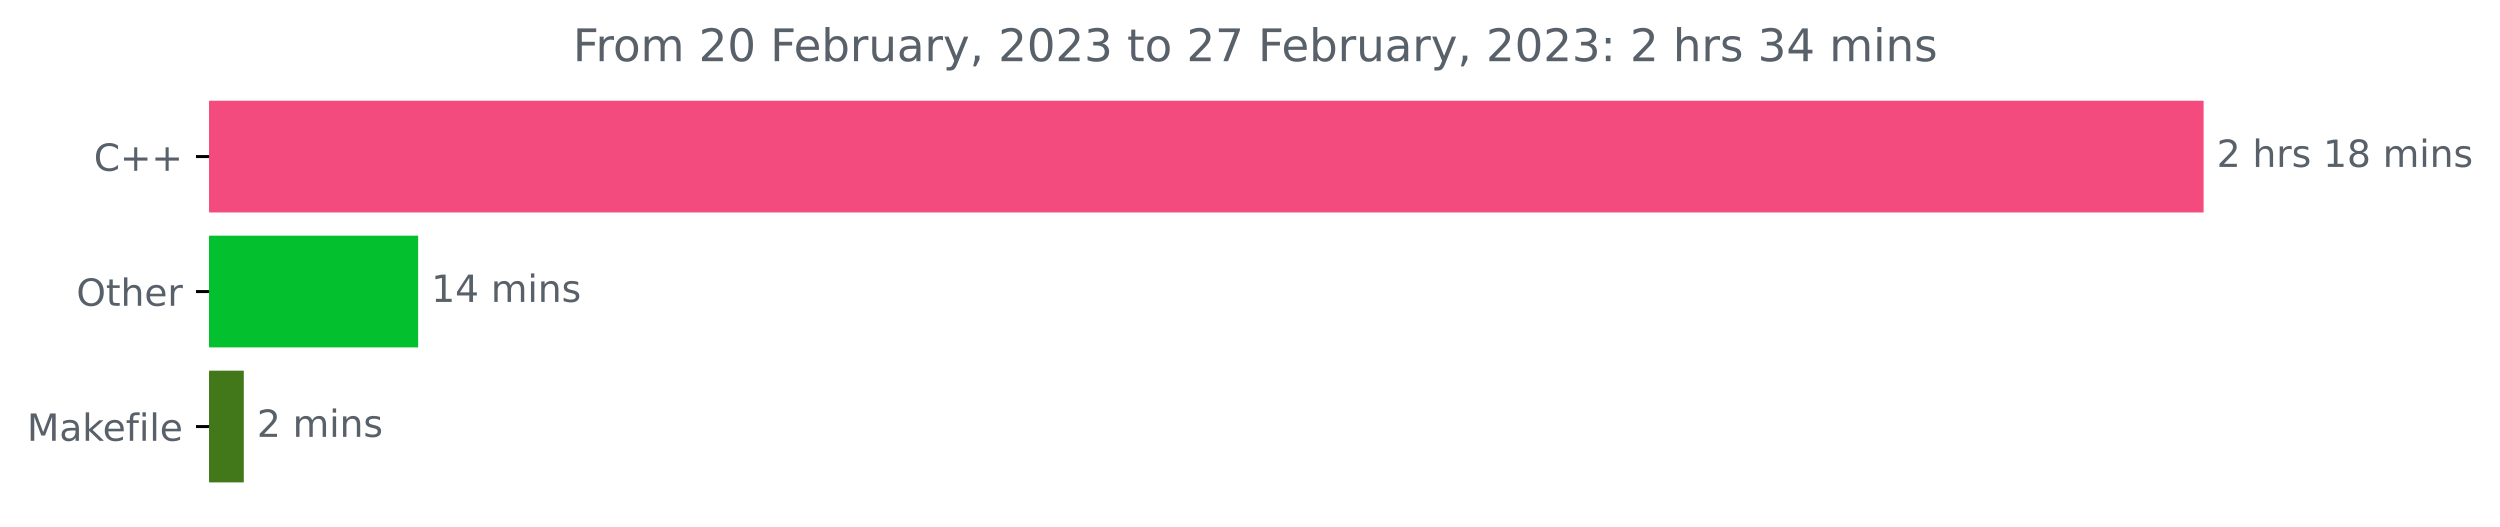
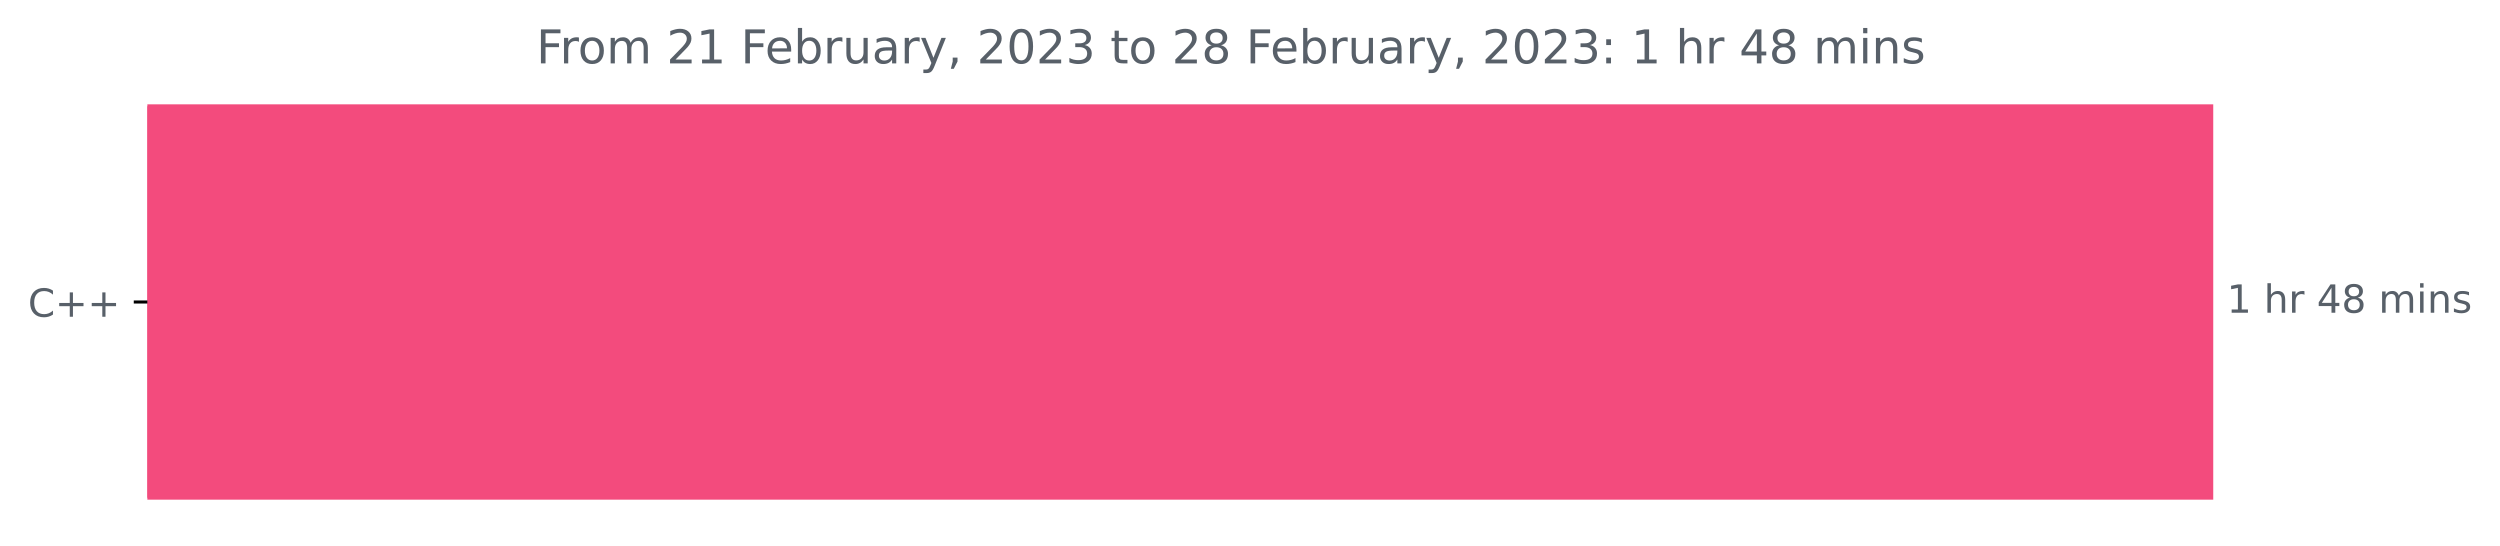
- <svg xmlns="http://www.w3.org/2000/svg" xmlns:xlink="http://www.w3.org/1999/xlink" width="666.741pt" height="140.398pt" viewBox="0 0 666.741 140.398" version="1.1">
+ <svg xmlns="http://www.w3.org/2000/svg" xmlns:xlink="http://www.w3.org/1999/xlink" width="643.707pt" height="140.398pt" viewBox="0 0 643.707 140.398" version="1.1">
  <defs>
    <style type="text/css">*{stroke-linejoin: round; stroke-linecap: butt}</style>
  </defs>
  <g id="figure_1">
    <g id="patch_1">
-       <path d="M 0 140.398  L 666.741 140.398  L 666.741 0  L 0 0  L 0 140.398  z " style="fill: none" />
+       <path d="M 0 140.398  L 643.707 140.398  L 643.707 0  L 0 0  L 0 140.398  z " style="fill: none" />
    </g>
    <g id="axes_1">
      <g id="patch_2">
-         <path d="M 55.767 27.358  L 587.196 27.358  L 587.196 56.158  L 55.767 56.158  z " clip-path="url(#pa2e2d542f8)" style="fill: #f34b7d; stroke: #f34b7d; stroke-linejoin: miter" />
-       </g>
-       <g id="patch_3">
-         <path d="M 55.767 63.358  L 111.018 63.358  L 111.018 92.158  L 55.767 92.158  z " clip-path="url(#pa2e2d542f8)" style="fill: #02c02e; stroke: #02c02e; stroke-linejoin: miter" />
-       </g>
-       <g id="patch_4">
-         <path d="M 55.767 99.358  L 64.519 99.358  L 64.519 128.158  L 55.767 128.158  z " clip-path="url(#pa2e2d542f8)" style="fill: #427819; stroke: #427819; stroke-linejoin: miter" />
+         <path d="M 37.942 27.358  L 569.371 27.358  L 569.371 128.158  L 37.942 128.158  z " clip-path="url(#p4c66798973)" style="fill: #f34b7d; stroke: #f34b7d; stroke-linejoin: miter" />
      </g>
      <g id="matplotlib.axis_1" />
      <g id="matplotlib.axis_2">
        <g id="ytick_1">
          <g id="line2d_1">
            <defs>
-               <path id="m96a3990632" d="M 0 0  L -3.5 0  " style="stroke: #000000; stroke-width: 0.8" />
+               <path id="mb4cc61daae" d="M 0 0  L -3.5 0  " style="stroke: #000000; stroke-width: 0.8" />
            </defs>
            <g>
-               <use xlink:href="#m96a3990632" x="55.767" y="41.758" style="stroke: #000000; stroke-width: 0.8" />
+               <use xlink:href="#mb4cc61daae" x="37.942" y="77.758" style="stroke: #000000; stroke-width: 0.8" />
            </g>
          </g>
          <g id="text_1">
-             <g style="fill: #586069" transform="translate(25.025 45.55734)scale(0.1 -0.1)">
+             <g style="fill: #586069" transform="translate(7.2 81.55734)scale(0.1 -0.1)">
              <defs>
                <path id="DejaVuSans-43" d="M 4122 4306  L 4122 3641  Q 3803 3938 3442 4084  Q 3081 4231 2675 4231  Q 1875 4231 1450 3742  Q 1025 3253 1025 2328  Q 1025 1406 1450 917  Q 1875 428 2675 428  Q 3081 428 3442 575  Q 3803 722 4122 1019  L 4122 359  Q 3791 134 3420 21  Q 3050 -91 2638 -91  Q 1578 -91 968 557  Q 359 1206 359 2328  Q 359 3453 968 4101  Q 1578 4750 2638 4750  Q 3056 4750 3426 4639  Q 3797 4528 4122 4306  z " transform="scale(0.015625)" />
                <path id="DejaVuSans-2b" d="M 2944 4013  L 2944 2272  L 4684 2272  L 4684 1741  L 2944 1741  L 2944 0  L 2419 0  L 2419 1741  L 678 1741  L 678 2272  L 2419 2272  L 2419 4013  L 2944 4013  z " transform="scale(0.015625)" />
              </defs>
              <use xlink:href="#DejaVuSans-43" />
              <use xlink:href="#DejaVuSans-2b" x="69.824" />
              <use xlink:href="#DejaVuSans-2b" x="153.613" />
            </g>
          </g>
        </g>
-         <g id="ytick_2">
-           <g id="line2d_2">
-             <g>
-               <use xlink:href="#m96a3990632" x="55.767" y="77.758" style="stroke: #000000; stroke-width: 0.8" />
-             </g>
-           </g>
-           <g id="text_2">
-             <g style="fill: #586069" transform="translate(20.37344 81.55734)scale(0.1 -0.1)">
-               <defs>
-                 <path id="DejaVuSans-4f" d="M 2522 4238  Q 1834 4238 1429 3725  Q 1025 3213 1025 2328  Q 1025 1447 1429 934  Q 1834 422 2522 422  Q 3209 422 3611 934  Q 4013 1447 4013 2328  Q 4013 3213 3611 3725  Q 3209 4238 2522 4238  z M 2522 4750  Q 3503 4750 4090 4092  Q 4678 3434 4678 2328  Q 4678 1225 4090 567  Q 3503 -91 2522 -91  Q 1538 -91 948 565  Q 359 1222 359 2328  Q 359 3434 948 4092  Q 1538 4750 2522 4750  z " transform="scale(0.015625)" />
-                 <path id="DejaVuSans-74" d="M 1172 4494  L 1172 3500  L 2356 3500  L 2356 3053  L 1172 3053  L 1172 1153  Q 1172 725 1289 603  Q 1406 481 1766 481  L 2356 481  L 2356 0  L 1766 0  Q 1100 0 847 248  Q 594 497 594 1153  L 594 3053  L 172 3053  L 172 3500  L 594 3500  L 594 4494  L 1172 4494  z " transform="scale(0.015625)" />
-                 <path id="DejaVuSans-68" d="M 3513 2113  L 3513 0  L 2938 0  L 2938 2094  Q 2938 2591 2744 2837  Q 2550 3084 2163 3084  Q 1697 3084 1428 2787  Q 1159 2491 1159 1978  L 1159 0  L 581 0  L 581 4863  L 1159 4863  L 1159 2956  Q 1366 3272 1645 3428  Q 1925 3584 2291 3584  Q 2894 3584 3203 3211  Q 3513 2838 3513 2113  z " transform="scale(0.015625)" />
-                 <path id="DejaVuSans-65" d="M 3597 1894  L 3597 1613  L 953 1613  Q 991 1019 1311 708  Q 1631 397 2203 397  Q 2534 397 2845 478  Q 3156 559 3463 722  L 3463 178  Q 3153 47 2828 -22  Q 2503 -91 2169 -91  Q 1331 -91 842 396  Q 353 884 353 1716  Q 353 2575 817 3079  Q 1281 3584 2069 3584  Q 2775 3584 3186 3129  Q 3597 2675 3597 1894  z M 3022 2063  Q 3016 2534 2758 2815  Q 2500 3097 2075 3097  Q 1594 3097 1305 2825  Q 1016 2553 972 2059  L 3022 2063  z " transform="scale(0.015625)" />
-                 <path id="DejaVuSans-72" d="M 2631 2963  Q 2534 3019 2420 3045  Q 2306 3072 2169 3072  Q 1681 3072 1420 2755  Q 1159 2438 1159 1844  L 1159 0  L 581 0  L 581 3500  L 1159 3500  L 1159 2956  Q 1341 3275 1631 3429  Q 1922 3584 2338 3584  Q 2397 3584 2469 3576  Q 2541 3569 2628 3553  L 2631 2963  z " transform="scale(0.015625)" />
-               </defs>
-               <use xlink:href="#DejaVuSans-4f" />
-               <use xlink:href="#DejaVuSans-74" x="78.711" />
-               <use xlink:href="#DejaVuSans-68" x="117.92" />
-               <use xlink:href="#DejaVuSans-65" x="181.299" />
-               <use xlink:href="#DejaVuSans-72" x="242.822" />
-             </g>
-           </g>
-         </g>
-         <g id="ytick_3">
-           <g id="line2d_3">
-             <g>
-               <use xlink:href="#m96a3990632" x="55.767" y="113.758" style="stroke: #000000; stroke-width: 0.8" />
-             </g>
-           </g>
-           <g id="text_3">
-             <g style="fill: #586069" transform="translate(7.2 117.5573)scale(0.1 -0.1)">
-               <defs>
-                 <path id="DejaVuSans-4d" d="M 628 4666  L 1569 4666  L 2759 1491  L 3956 4666  L 4897 4666  L 4897 0  L 4281 0  L 4281 4097  L 3078 897  L 2444 897  L 1241 4097  L 1241 0  L 628 0  L 628 4666  z " transform="scale(0.015625)" />
-                 <path id="DejaVuSans-61" d="M 2194 1759  Q 1497 1759 1228 1600  Q 959 1441 959 1056  Q 959 750 1161 570  Q 1363 391 1709 391  Q 2188 391 2477 730  Q 2766 1069 2766 1631  L 2766 1759  L 2194 1759  z M 3341 1997  L 3341 0  L 2766 0  L 2766 531  Q 2569 213 2275 61  Q 1981 -91 1556 -91  Q 1019 -91 701 211  Q 384 513 384 1019  Q 384 1609 779 1909  Q 1175 2209 1959 2209  L 2766 2209  L 2766 2266  Q 2766 2663 2505 2880  Q 2244 3097 1772 3097  Q 1472 3097 1187 3025  Q 903 2953 641 2809  L 641 3341  Q 956 3463 1253 3523  Q 1550 3584 1831 3584  Q 2591 3584 2966 3190  Q 3341 2797 3341 1997  z " transform="scale(0.015625)" />
-                 <path id="DejaVuSans-6b" d="M 581 4863  L 1159 4863  L 1159 1991  L 2875 3500  L 3609 3500  L 1753 1863  L 3688 0  L 2938 0  L 1159 1709  L 1159 0  L 581 0  L 581 4863  z " transform="scale(0.015625)" />
-                 <path id="DejaVuSans-66" d="M 2375 4863  L 2375 4384  L 1825 4384  Q 1516 4384 1395 4259  Q 1275 4134 1275 3809  L 1275 3500  L 2222 3500  L 2222 3053  L 1275 3053  L 1275 0  L 697 0  L 697 3053  L 147 3053  L 147 3500  L 697 3500  L 697 3744  Q 697 4328 969 4595  Q 1241 4863 1831 4863  L 2375 4863  z " transform="scale(0.015625)" />
-                 <path id="DejaVuSans-69" d="M 603 3500  L 1178 3500  L 1178 0  L 603 0  L 603 3500  z M 603 4863  L 1178 4863  L 1178 4134  L 603 4134  L 603 4863  z " transform="scale(0.015625)" />
-                 <path id="DejaVuSans-6c" d="M 603 4863  L 1178 4863  L 1178 0  L 603 0  L 603 4863  z " transform="scale(0.015625)" />
-               </defs>
-               <use xlink:href="#DejaVuSans-4d" />
-               <use xlink:href="#DejaVuSans-61" x="86.279" />
-               <use xlink:href="#DejaVuSans-6b" x="147.559" />
-               <use xlink:href="#DejaVuSans-65" x="201.844" />
-               <use xlink:href="#DejaVuSans-66" x="263.367" />
-               <use xlink:href="#DejaVuSans-69" x="298.572" />
-               <use xlink:href="#DejaVuSans-6c" x="326.355" />
-               <use xlink:href="#DejaVuSans-65" x="354.139" />
-             </g>
-           </g>
-         </g>
      </g>
-       <g id="text_4">
-         <g style="fill: #586069" transform="translate(591.1958 44.5175)scale(0.1 -0.1)">
+       <g id="text_2">
+         <g style="fill: #586069" transform="translate(573.3708 80.5175)scale(0.1 -0.1)">
          <defs>
-             <path id="DejaVuSans-32" d="M 1228 531  L 3431 531  L 3431 0  L 469 0  L 469 531  Q 828 903 1448 1529  Q 2069 2156 2228 2338  Q 2531 2678 2651 2914  Q 2772 3150 2772 3378  Q 2772 3750 2511 3984  Q 2250 4219 1831 4219  Q 1534 4219 1204 4116  Q 875 4013 500 3803  L 500 4441  Q 881 4594 1212 4672  Q 1544 4750 1819 4750  Q 2544 4750 2975 4387  Q 3406 4025 3406 3419  Q 3406 3131 3298 2873  Q 3191 2616 2906 2266  Q 2828 2175 2409 1742  Q 1991 1309 1228 531  z " transform="scale(0.015625)" />
+             <path id="DejaVuSans-31" d="M 794 531  L 1825 531  L 1825 4091  L 703 3866  L 703 4441  L 1819 4666  L 2450 4666  L 2450 531  L 3481 531  L 3481 0  L 794 0  L 794 531  z " transform="scale(0.015625)" />
            <path id="DejaVuSans-20" transform="scale(0.015625)" />
-             <path id="DejaVuSans-73" d="M 2834 3397  L 2834 2853  Q 2591 2978 2328 3040  Q 2066 3103 1784 3103  Q 1356 3103 1142 2972  Q 928 2841 928 2578  Q 928 2378 1081 2264  Q 1234 2150 1697 2047  L 1894 2003  Q 2506 1872 2764 1633  Q 3022 1394 3022 966  Q 3022 478 2636 193  Q 2250 -91 1575 -91  Q 1294 -91 989 -36  Q 684 19 347 128  L 347 722  Q 666 556 975 473  Q 1284 391 1588 391  Q 1994 391 2212 530  Q 2431 669 2431 922  Q 2431 1156 2273 1281  Q 2116 1406 1581 1522  L 1381 1569  Q 847 1681 609 1914  Q 372 2147 372 2553  Q 372 3047 722 3315  Q 1072 3584 1716 3584  Q 2034 3584 2315 3537  Q 2597 3491 2834 3397  z " transform="scale(0.015625)" />
-             <path id="DejaVuSans-31" d="M 794 531  L 1825 531  L 1825 4091  L 703 3866  L 703 4441  L 1819 4666  L 2450 4666  L 2450 531  L 3481 531  L 3481 0  L 794 0  L 794 531  z " transform="scale(0.015625)" />
+             <path id="DejaVuSans-68" d="M 3513 2113  L 3513 0  L 2938 0  L 2938 2094  Q 2938 2591 2744 2837  Q 2550 3084 2163 3084  Q 1697 3084 1428 2787  Q 1159 2491 1159 1978  L 1159 0  L 581 0  L 581 4863  L 1159 4863  L 1159 2956  Q 1366 3272 1645 3428  Q 1925 3584 2291 3584  Q 2894 3584 3203 3211  Q 3513 2838 3513 2113  z " transform="scale(0.015625)" />
+             <path id="DejaVuSans-72" d="M 2631 2963  Q 2534 3019 2420 3045  Q 2306 3072 2169 3072  Q 1681 3072 1420 2755  Q 1159 2438 1159 1844  L 1159 0  L 581 0  L 581 3500  L 1159 3500  L 1159 2956  Q 1341 3275 1631 3429  Q 1922 3584 2338 3584  Q 2397 3584 2469 3576  Q 2541 3569 2628 3553  L 2631 2963  z " transform="scale(0.015625)" />
+             <path id="DejaVuSans-34" d="M 2419 4116  L 825 1625  L 2419 1625  L 2419 4116  z M 2253 4666  L 3047 4666  L 3047 1625  L 3713 1625  L 3713 1100  L 3047 1100  L 3047 0  L 2419 0  L 2419 1100  L 313 1100  L 313 1709  L 2253 4666  z " transform="scale(0.015625)" />
            <path id="DejaVuSans-38" d="M 2034 2216  Q 1584 2216 1326 1975  Q 1069 1734 1069 1313  Q 1069 891 1326 650  Q 1584 409 2034 409  Q 2484 409 2743 651  Q 3003 894 3003 1313  Q 3003 1734 2745 1975  Q 2488 2216 2034 2216  z M 1403 2484  Q 997 2584 770 2862  Q 544 3141 544 3541  Q 544 4100 942 4425  Q 1341 4750 2034 4750  Q 2731 4750 3128 4425  Q 3525 4100 3525 3541  Q 3525 3141 3298 2862  Q 3072 2584 2669 2484  Q 3125 2378 3379 2068  Q 3634 1759 3634 1313  Q 3634 634 3220 271  Q 2806 -91 2034 -91  Q 1263 -91 848 271  Q 434 634 434 1313  Q 434 1759 690 2068  Q 947 2378 1403 2484  z M 1172 3481  Q 1172 3119 1398 2916  Q 1625 2713 2034 2713  Q 2441 2713 2670 2916  Q 2900 3119 2900 3481  Q 2900 3844 2670 4047  Q 2441 4250 2034 4250  Q 1625 4250 1398 4047  Q 1172 3844 1172 3481  z " transform="scale(0.015625)" />
            <path id="DejaVuSans-6d" d="M 3328 2828  Q 3544 3216 3844 3400  Q 4144 3584 4550 3584  Q 5097 3584 5394 3201  Q 5691 2819 5691 2113  L 5691 0  L 5113 0  L 5113 2094  Q 5113 2597 4934 2840  Q 4756 3084 4391 3084  Q 3944 3084 3684 2787  Q 3425 2491 3425 1978  L 3425 0  L 2847 0  L 2847 2094  Q 2847 2600 2669 2842  Q 2491 3084 2119 3084  Q 1678 3084 1418 2786  Q 1159 2488 1159 1978  L 1159 0  L 581 0  L 581 3500  L 1159 3500  L 1159 2956  Q 1356 3278 1631 3431  Q 1906 3584 2284 3584  Q 2666 3584 2933 3390  Q 3200 3197 3328 2828  z " transform="scale(0.015625)" />
+             <path id="DejaVuSans-69" d="M 603 3500  L 1178 3500  L 1178 0  L 603 0  L 603 3500  z M 603 4863  L 1178 4863  L 1178 4134  L 603 4134  L 603 4863  z " transform="scale(0.015625)" />
            <path id="DejaVuSans-6e" d="M 3513 2113  L 3513 0  L 2938 0  L 2938 2094  Q 2938 2591 2744 2837  Q 2550 3084 2163 3084  Q 1697 3084 1428 2787  Q 1159 2491 1159 1978  L 1159 0  L 581 0  L 581 3500  L 1159 3500  L 1159 2956  Q 1366 3272 1645 3428  Q 1925 3584 2291 3584  Q 2894 3584 3203 3211  Q 3513 2838 3513 2113  z " transform="scale(0.015625)" />
+             <path id="DejaVuSans-73" d="M 2834 3397  L 2834 2853  Q 2591 2978 2328 3040  Q 2066 3103 1784 3103  Q 1356 3103 1142 2972  Q 928 2841 928 2578  Q 928 2378 1081 2264  Q 1234 2150 1697 2047  L 1894 2003  Q 2506 1872 2764 1633  Q 3022 1394 3022 966  Q 3022 478 2636 193  Q 2250 -91 1575 -91  Q 1294 -91 989 -36  Q 684 19 347 128  L 347 722  Q 666 556 975 473  Q 1284 391 1588 391  Q 1994 391 2212 530  Q 2431 669 2431 922  Q 2431 1156 2273 1281  Q 2116 1406 1581 1522  L 1381 1569  Q 847 1681 609 1914  Q 372 2147 372 2553  Q 372 3047 722 3315  Q 1072 3584 1716 3584  Q 2034 3584 2315 3537  Q 2597 3491 2834 3397  z " transform="scale(0.015625)" />
          </defs>
-           <use xlink:href="#DejaVuSans-32" />
+           <use xlink:href="#DejaVuSans-31" />
          <use xlink:href="#DejaVuSans-20" x="63.623" />
          <use xlink:href="#DejaVuSans-68" x="95.41" />
          <use xlink:href="#DejaVuSans-72" x="158.789" />
-           <use xlink:href="#DejaVuSans-73" x="199.902" />
-           <use xlink:href="#DejaVuSans-20" x="252.002" />
-           <use xlink:href="#DejaVuSans-31" x="283.789" />
-           <use xlink:href="#DejaVuSans-38" x="347.412" />
-           <use xlink:href="#DejaVuSans-20" x="411.035" />
-           <use xlink:href="#DejaVuSans-6d" x="442.822" />
-           <use xlink:href="#DejaVuSans-69" x="540.234" />
-           <use xlink:href="#DejaVuSans-6e" x="568.018" />
-           <use xlink:href="#DejaVuSans-73" x="631.396" />
+           <use xlink:href="#DejaVuSans-20" x="199.902" />
+           <use xlink:href="#DejaVuSans-34" x="231.689" />
+           <use xlink:href="#DejaVuSans-38" x="295.312" />
+           <use xlink:href="#DejaVuSans-20" x="358.936" />
+           <use xlink:href="#DejaVuSans-6d" x="390.723" />
+           <use xlink:href="#DejaVuSans-69" x="488.135" />
+           <use xlink:href="#DejaVuSans-6e" x="515.918" />
+           <use xlink:href="#DejaVuSans-73" x="579.297" />
        </g>
      </g>
-       <g id="text_5">
-         <g style="fill: #586069" transform="translate(115.0177 80.5175)scale(0.1 -0.1)">
-           <defs>
-             <path id="DejaVuSans-34" d="M 2419 4116  L 825 1625  L 2419 1625  L 2419 4116  z M 2253 4666  L 3047 4666  L 3047 1625  L 3713 1625  L 3713 1100  L 3047 1100  L 3047 0  L 2419 0  L 2419 1100  L 313 1100  L 313 1709  L 2253 4666  z " transform="scale(0.015625)" />
-           </defs>
-           <use xlink:href="#DejaVuSans-31" />
-           <use xlink:href="#DejaVuSans-34" x="63.623" />
-           <use xlink:href="#DejaVuSans-20" x="127.246" />
-           <use xlink:href="#DejaVuSans-6d" x="159.033" />
-           <use xlink:href="#DejaVuSans-69" x="256.445" />
-           <use xlink:href="#DejaVuSans-6e" x="284.229" />
-           <use xlink:href="#DejaVuSans-73" x="347.607" />
-         </g>
-       </g>
-       <g id="text_6">
-         <g style="fill: #586069" transform="translate(68.51915 116.5175)scale(0.1 -0.1)">
-           <use xlink:href="#DejaVuSans-32" />
-           <use xlink:href="#DejaVuSans-20" x="63.623" />
-           <use xlink:href="#DejaVuSans-6d" x="95.41" />
-           <use xlink:href="#DejaVuSans-69" x="192.822" />
-           <use xlink:href="#DejaVuSans-6e" x="220.605" />
-           <use xlink:href="#DejaVuSans-73" x="283.984" />
-         </g>
-       </g>
-       <g id="text_7">
-         <g style="fill: #586069" transform="translate(152.8022 16.31812)scale(0.12 -0.12)">
+       <g id="text_3">
+         <g style="fill: #586069" transform="translate(138.1028 16.31812)scale(0.12 -0.12)">
          <defs>
            <path id="DejaVuSans-46" d="M 628 4666  L 3309 4666  L 3309 4134  L 1259 4134  L 1259 2759  L 3109 2759  L 3109 2228  L 1259 2228  L 1259 0  L 628 0  L 628 4666  z " transform="scale(0.015625)" />
            <path id="DejaVuSans-6f" d="M 1959 3097  Q 1497 3097 1228 2736  Q 959 2375 959 1747  Q 959 1119 1226 758  Q 1494 397 1959 397  Q 2419 397 2687 759  Q 2956 1122 2956 1747  Q 2956 2369 2687 2733  Q 2419 3097 1959 3097  z M 1959 3584  Q 2709 3584 3137 3096  Q 3566 2609 3566 1747  Q 3566 888 3137 398  Q 2709 -91 1959 -91  Q 1206 -91 779 398  Q 353 888 353 1747  Q 353 2609 779 3096  Q 1206 3584 1959 3584  z " transform="scale(0.015625)" />
-             <path id="DejaVuSans-30" d="M 2034 4250  Q 1547 4250 1301 3770  Q 1056 3291 1056 2328  Q 1056 1369 1301 889  Q 1547 409 2034 409  Q 2525 409 2770 889  Q 3016 1369 3016 2328  Q 3016 3291 2770 3770  Q 2525 4250 2034 4250  z M 2034 4750  Q 2819 4750 3233 4129  Q 3647 3509 3647 2328  Q 3647 1150 3233 529  Q 2819 -91 2034 -91  Q 1250 -91 836 529  Q 422 1150 422 2328  Q 422 3509 836 4129  Q 1250 4750 2034 4750  z " transform="scale(0.015625)" />
+             <path id="DejaVuSans-32" d="M 1228 531  L 3431 531  L 3431 0  L 469 0  L 469 531  Q 828 903 1448 1529  Q 2069 2156 2228 2338  Q 2531 2678 2651 2914  Q 2772 3150 2772 3378  Q 2772 3750 2511 3984  Q 2250 4219 1831 4219  Q 1534 4219 1204 4116  Q 875 4013 500 3803  L 500 4441  Q 881 4594 1212 4672  Q 1544 4750 1819 4750  Q 2544 4750 2975 4387  Q 3406 4025 3406 3419  Q 3406 3131 3298 2873  Q 3191 2616 2906 2266  Q 2828 2175 2409 1742  Q 1991 1309 1228 531  z " transform="scale(0.015625)" />
+             <path id="DejaVuSans-65" d="M 3597 1894  L 3597 1613  L 953 1613  Q 991 1019 1311 708  Q 1631 397 2203 397  Q 2534 397 2845 478  Q 3156 559 3463 722  L 3463 178  Q 3153 47 2828 -22  Q 2503 -91 2169 -91  Q 1331 -91 842 396  Q 353 884 353 1716  Q 353 2575 817 3079  Q 1281 3584 2069 3584  Q 2775 3584 3186 3129  Q 3597 2675 3597 1894  z M 3022 2063  Q 3016 2534 2758 2815  Q 2500 3097 2075 3097  Q 1594 3097 1305 2825  Q 1016 2553 972 2059  L 3022 2063  z " transform="scale(0.015625)" />
            <path id="DejaVuSans-62" d="M 3116 1747  Q 3116 2381 2855 2742  Q 2594 3103 2138 3103  Q 1681 3103 1420 2742  Q 1159 2381 1159 1747  Q 1159 1113 1420 752  Q 1681 391 2138 391  Q 2594 391 2855 752  Q 3116 1113 3116 1747  z M 1159 2969  Q 1341 3281 1617 3432  Q 1894 3584 2278 3584  Q 2916 3584 3314 3078  Q 3713 2572 3713 1747  Q 3713 922 3314 415  Q 2916 -91 2278 -91  Q 1894 -91 1617 61  Q 1341 213 1159 525  L 1159 0  L 581 0  L 581 4863  L 1159 4863  L 1159 2969  z " transform="scale(0.015625)" />
            <path id="DejaVuSans-75" d="M 544 1381  L 544 3500  L 1119 3500  L 1119 1403  Q 1119 906 1312 657  Q 1506 409 1894 409  Q 2359 409 2629 706  Q 2900 1003 2900 1516  L 2900 3500  L 3475 3500  L 3475 0  L 2900 0  L 2900 538  Q 2691 219 2414 64  Q 2138 -91 1772 -91  Q 1169 -91 856 284  Q 544 659 544 1381  z M 1991 3584  L 1991 3584  z " transform="scale(0.015625)" />
+             <path id="DejaVuSans-61" d="M 2194 1759  Q 1497 1759 1228 1600  Q 959 1441 959 1056  Q 959 750 1161 570  Q 1363 391 1709 391  Q 2188 391 2477 730  Q 2766 1069 2766 1631  L 2766 1759  L 2194 1759  z M 3341 1997  L 3341 0  L 2766 0  L 2766 531  Q 2569 213 2275 61  Q 1981 -91 1556 -91  Q 1019 -91 701 211  Q 384 513 384 1019  Q 384 1609 779 1909  Q 1175 2209 1959 2209  L 2766 2209  L 2766 2266  Q 2766 2663 2505 2880  Q 2244 3097 1772 3097  Q 1472 3097 1187 3025  Q 903 2953 641 2809  L 641 3341  Q 956 3463 1253 3523  Q 1550 3584 1831 3584  Q 2591 3584 2966 3190  Q 3341 2797 3341 1997  z " transform="scale(0.015625)" />
            <path id="DejaVuSans-79" d="M 2059 -325  Q 1816 -950 1584 -1140  Q 1353 -1331 966 -1331  L 506 -1331  L 506 -850  L 844 -850  Q 1081 -850 1212 -737  Q 1344 -625 1503 -206  L 1606 56  L 191 3500  L 800 3500  L 1894 763  L 2988 3500  L 3597 3500  L 2059 -325  z " transform="scale(0.015625)" />
            <path id="DejaVuSans-2c" d="M 750 794  L 1409 794  L 1409 256  L 897 -744  L 494 -744  L 750 256  L 750 794  z " transform="scale(0.015625)" />
+             <path id="DejaVuSans-30" d="M 2034 4250  Q 1547 4250 1301 3770  Q 1056 3291 1056 2328  Q 1056 1369 1301 889  Q 1547 409 2034 409  Q 2525 409 2770 889  Q 3016 1369 3016 2328  Q 3016 3291 2770 3770  Q 2525 4250 2034 4250  z M 2034 4750  Q 2819 4750 3233 4129  Q 3647 3509 3647 2328  Q 3647 1150 3233 529  Q 2819 -91 2034 -91  Q 1250 -91 836 529  Q 422 1150 422 2328  Q 422 3509 836 4129  Q 1250 4750 2034 4750  z " transform="scale(0.015625)" />
            <path id="DejaVuSans-33" d="M 2597 2516  Q 3050 2419 3304 2112  Q 3559 1806 3559 1356  Q 3559 666 3084 287  Q 2609 -91 1734 -91  Q 1441 -91 1130 -33  Q 819 25 488 141  L 488 750  Q 750 597 1062 519  Q 1375 441 1716 441  Q 2309 441 2620 675  Q 2931 909 2931 1356  Q 2931 1769 2642 2001  Q 2353 2234 1838 2234  L 1294 2234  L 1294 2753  L 1863 2753  Q 2328 2753 2575 2939  Q 2822 3125 2822 3475  Q 2822 3834 2567 4026  Q 2313 4219 1838 4219  Q 1578 4219 1281 4162  Q 984 4106 628 3988  L 628 4550  Q 988 4650 1302 4700  Q 1616 4750 1894 4750  Q 2613 4750 3031 4423  Q 3450 4097 3450 3541  Q 3450 3153 3228 2886  Q 3006 2619 2597 2516  z " transform="scale(0.015625)" />
-             <path id="DejaVuSans-37" d="M 525 4666  L 3525 4666  L 3525 4397  L 1831 0  L 1172 0  L 2766 4134  L 525 4134  L 525 4666  z " transform="scale(0.015625)" />
+             <path id="DejaVuSans-74" d="M 1172 4494  L 1172 3500  L 2356 3500  L 2356 3053  L 1172 3053  L 1172 1153  Q 1172 725 1289 603  Q 1406 481 1766 481  L 2356 481  L 2356 0  L 1766 0  Q 1100 0 847 248  Q 594 497 594 1153  L 594 3053  L 172 3053  L 172 3500  L 594 3500  L 594 4494  L 1172 4494  z " transform="scale(0.015625)" />
            <path id="DejaVuSans-3a" d="M 750 794  L 1409 794  L 1409 0  L 750 0  L 750 794  z M 750 3309  L 1409 3309  L 1409 2516  L 750 2516  L 750 3309  z " transform="scale(0.015625)" />
          </defs>
          <use xlink:href="#DejaVuSans-46" />
          <use xlink:href="#DejaVuSans-72" x="50.27" />
          <use xlink:href="#DejaVuSans-6f" x="89.133" />
          <use xlink:href="#DejaVuSans-6d" x="150.314" />
          <use xlink:href="#DejaVuSans-20" x="247.727" />
          <use xlink:href="#DejaVuSans-32" x="279.514" />
-           <use xlink:href="#DejaVuSans-30" x="343.137" />
+           <use xlink:href="#DejaVuSans-31" x="343.137" />
          <use xlink:href="#DejaVuSans-20" x="406.76" />
          <use xlink:href="#DejaVuSans-46" x="438.547" />
          <use xlink:href="#DejaVuSans-65" x="490.566" />
          <use xlink:href="#DejaVuSans-62" x="552.09" />
          <use xlink:href="#DejaVuSans-72" x="615.566" />
          <use xlink:href="#DejaVuSans-75" x="656.68" />
          <use xlink:href="#DejaVuSans-61" x="720.059" />
          <use xlink:href="#DejaVuSans-72" x="781.338" />
          <use xlink:href="#DejaVuSans-79" x="822.451" />
          <use xlink:href="#DejaVuSans-2c" x="881.631" />
          <use xlink:href="#DejaVuSans-20" x="913.418" />
          <use xlink:href="#DejaVuSans-32" x="945.205" />
          <use xlink:href="#DejaVuSans-30" x="1008.828" />
          <use xlink:href="#DejaVuSans-32" x="1072.451" />
          <use xlink:href="#DejaVuSans-33" x="1136.074" />
          <use xlink:href="#DejaVuSans-20" x="1199.697" />
          <use xlink:href="#DejaVuSans-74" x="1231.484" />
          <use xlink:href="#DejaVuSans-6f" x="1270.693" />
          <use xlink:href="#DejaVuSans-20" x="1331.875" />
          <use xlink:href="#DejaVuSans-32" x="1363.662" />
-           <use xlink:href="#DejaVuSans-37" x="1427.285" />
+           <use xlink:href="#DejaVuSans-38" x="1427.285" />
          <use xlink:href="#DejaVuSans-20" x="1490.908" />
          <use xlink:href="#DejaVuSans-46" x="1522.695" />
          <use xlink:href="#DejaVuSans-65" x="1574.715" />
          <use xlink:href="#DejaVuSans-62" x="1636.238" />
          <use xlink:href="#DejaVuSans-72" x="1699.715" />
          <use xlink:href="#DejaVuSans-75" x="1740.828" />
          <use xlink:href="#DejaVuSans-61" x="1804.207" />
          <use xlink:href="#DejaVuSans-72" x="1865.486" />
          <use xlink:href="#DejaVuSans-79" x="1906.6" />
          <use xlink:href="#DejaVuSans-2c" x="1965.779" />
          <use xlink:href="#DejaVuSans-20" x="1997.566" />
          <use xlink:href="#DejaVuSans-32" x="2029.354" />
          <use xlink:href="#DejaVuSans-30" x="2092.977" />
          <use xlink:href="#DejaVuSans-32" x="2156.6" />
          <use xlink:href="#DejaVuSans-33" x="2220.223" />
          <use xlink:href="#DejaVuSans-3a" x="2283.846" />
          <use xlink:href="#DejaVuSans-20" x="2317.537" />
-           <use xlink:href="#DejaVuSans-32" x="2349.324" />
+           <use xlink:href="#DejaVuSans-31" x="2349.324" />
          <use xlink:href="#DejaVuSans-20" x="2412.947" />
          <use xlink:href="#DejaVuSans-68" x="2444.734" />
          <use xlink:href="#DejaVuSans-72" x="2508.113" />
-           <use xlink:href="#DejaVuSans-73" x="2549.227" />
-           <use xlink:href="#DejaVuSans-20" x="2601.326" />
-           <use xlink:href="#DejaVuSans-33" x="2633.113" />
-           <use xlink:href="#DejaVuSans-34" x="2696.736" />
-           <use xlink:href="#DejaVuSans-20" x="2760.359" />
-           <use xlink:href="#DejaVuSans-6d" x="2792.146" />
-           <use xlink:href="#DejaVuSans-69" x="2889.559" />
-           <use xlink:href="#DejaVuSans-6e" x="2917.342" />
-           <use xlink:href="#DejaVuSans-73" x="2980.721" />
+           <use xlink:href="#DejaVuSans-20" x="2549.227" />
+           <use xlink:href="#DejaVuSans-34" x="2581.014" />
+           <use xlink:href="#DejaVuSans-38" x="2644.637" />
+           <use xlink:href="#DejaVuSans-20" x="2708.26" />
+           <use xlink:href="#DejaVuSans-6d" x="2740.047" />
+           <use xlink:href="#DejaVuSans-69" x="2837.459" />
+           <use xlink:href="#DejaVuSans-6e" x="2865.242" />
+           <use xlink:href="#DejaVuSans-73" x="2928.621" />
        </g>
      </g>
    </g>
  </g>
  <defs>
-     <clipPath id="pa2e2d542f8">
-       <rect x="55.767" y="22.318" width="558" height="110.88" />
+     <clipPath id="p4c66798973">
+       <rect x="37.942" y="22.318" width="558" height="110.88" />
    </clipPath>
  </defs>
</svg>
